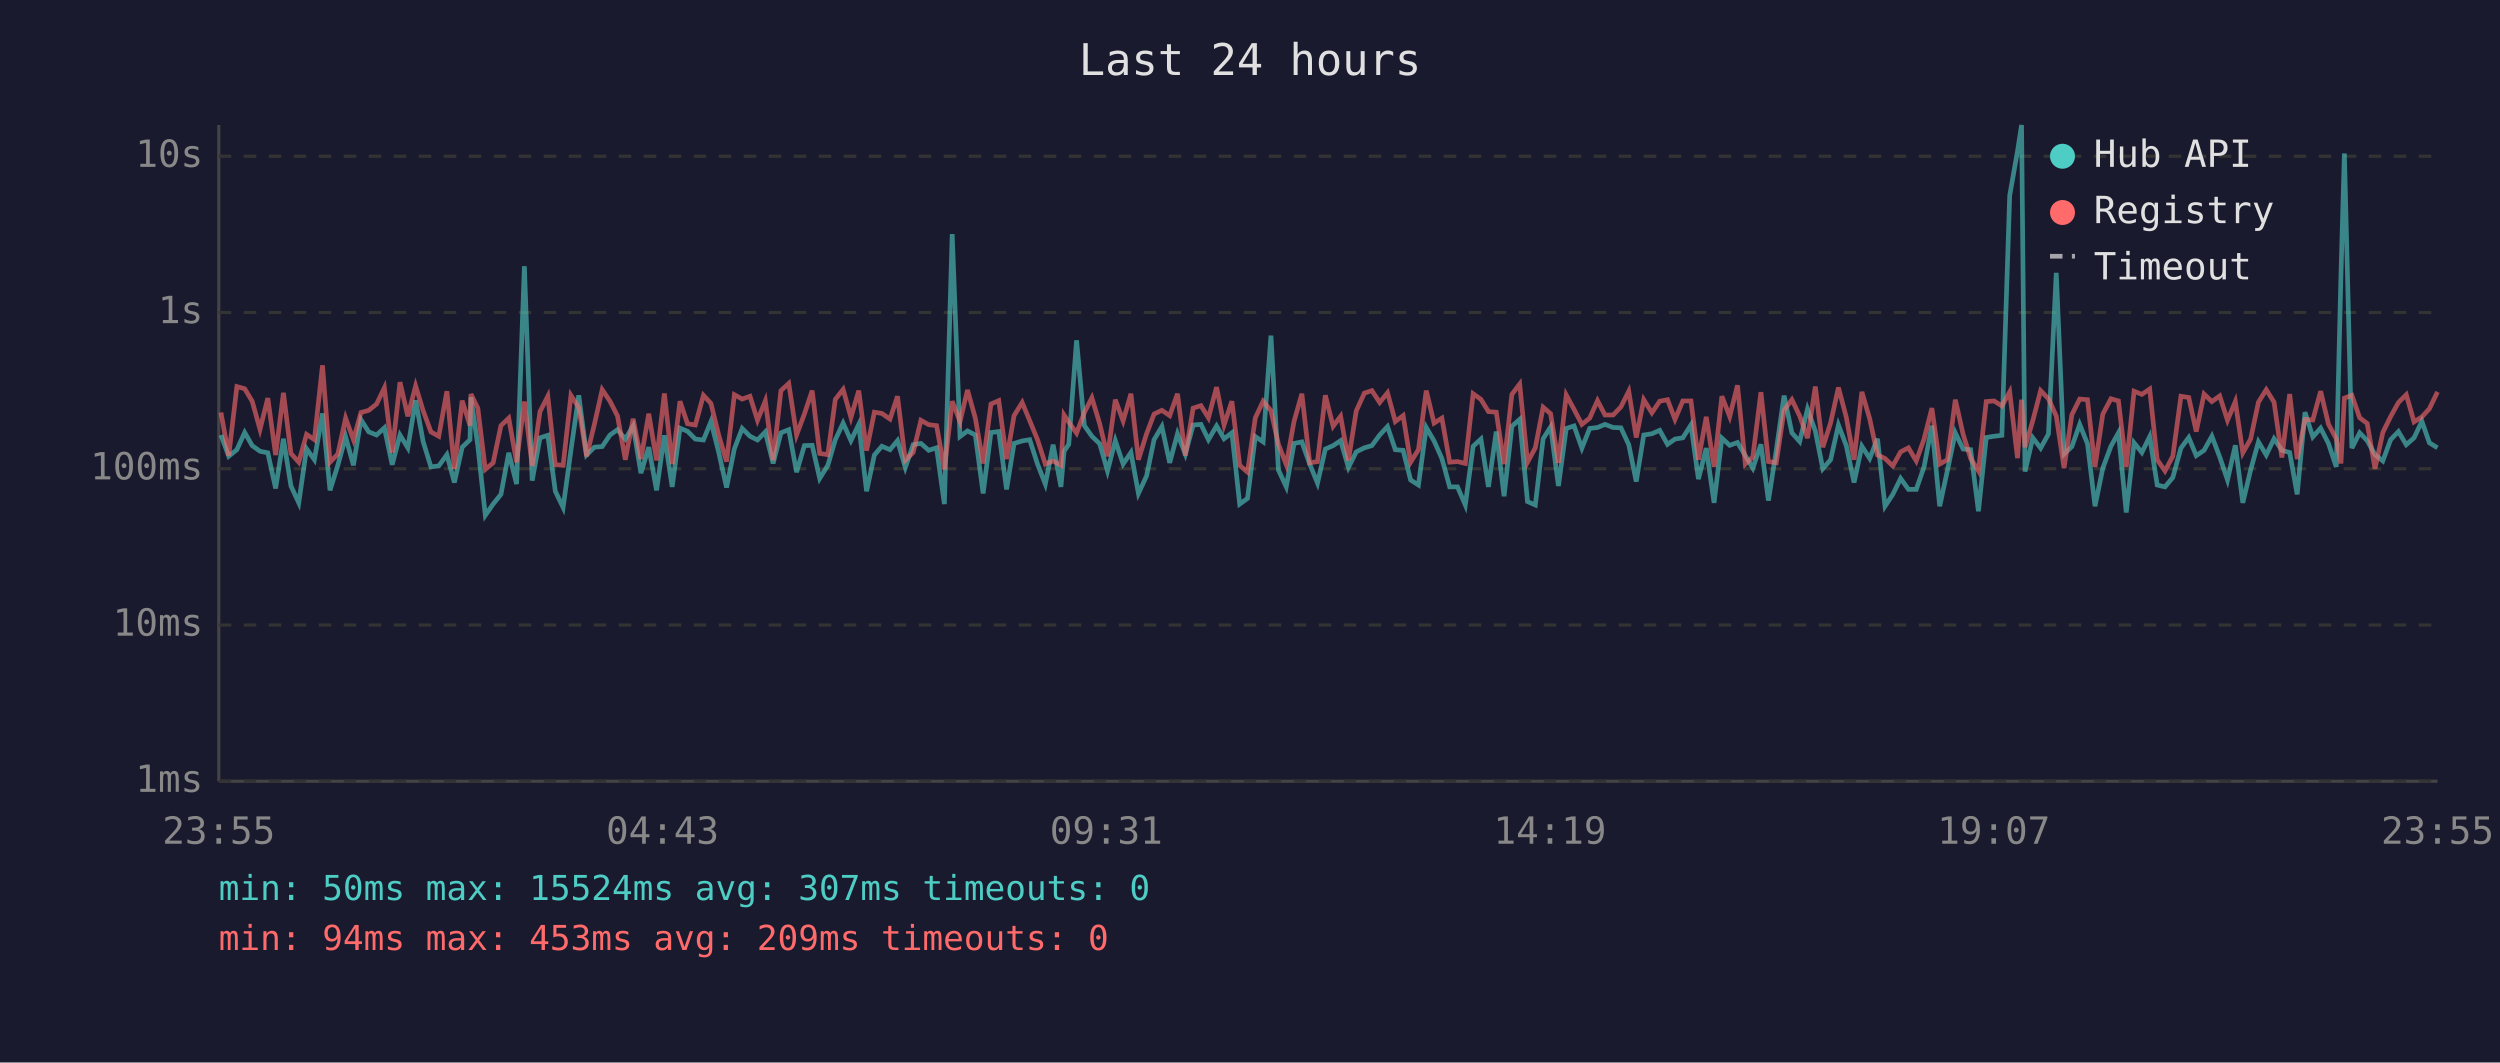
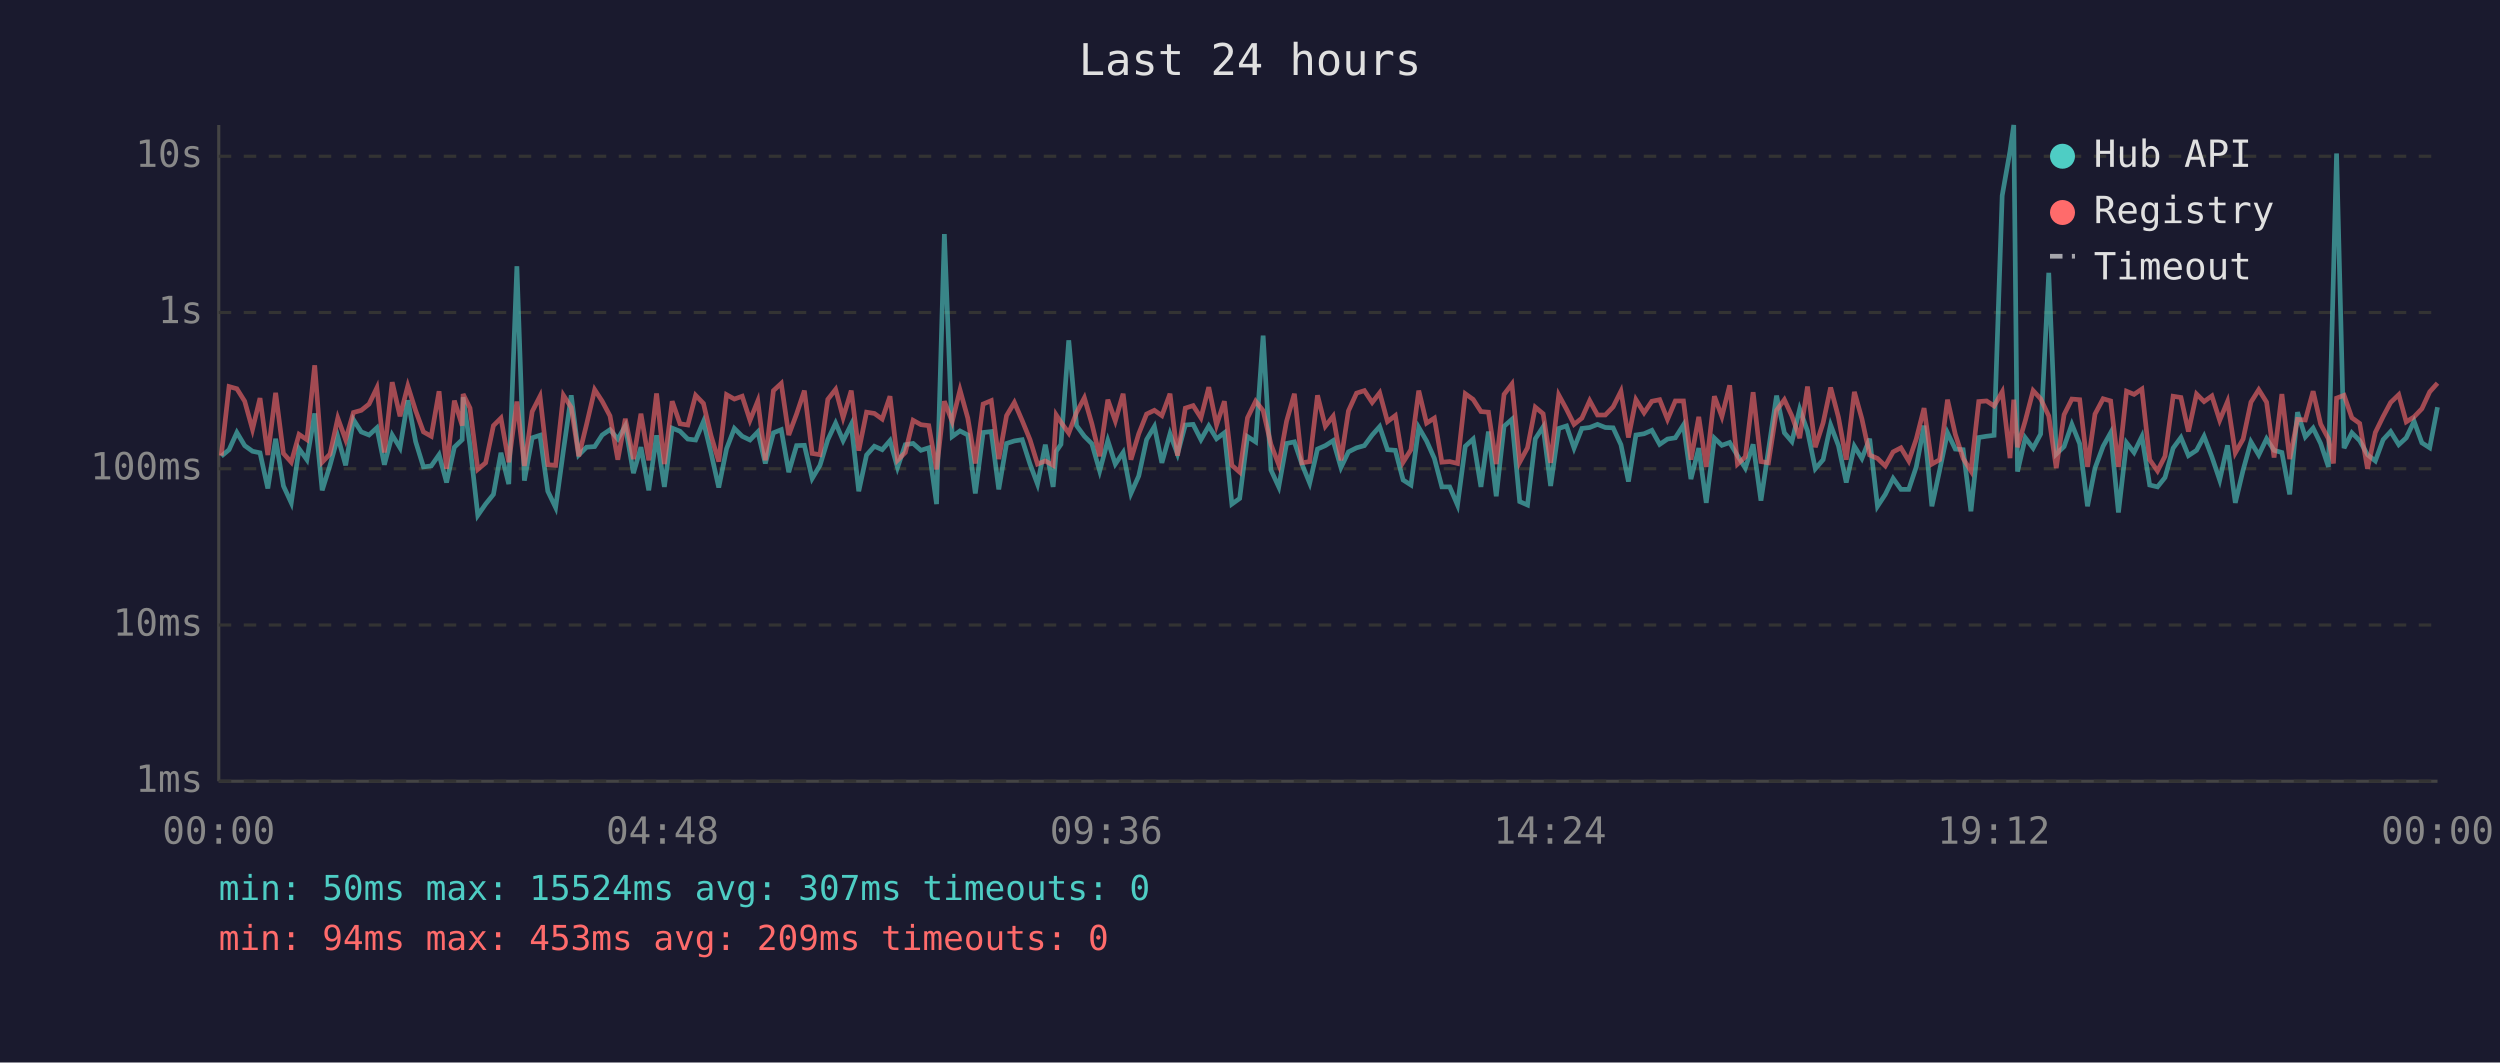
<svg xmlns="http://www.w3.org/2000/svg" viewBox="0 0 800 340" font-family="monospace" font-size="12">
  <rect width="800" height="340" fill="#1a1a2e" />
  <text x="400" y="24" fill="#e0e0e0" font-size="14" text-anchor="middle">Last 24 hours</text>
  <line x1="70" y1="40" x2="70" y2="250" stroke="#444" stroke-width="1" />
  <line x1="70" y1="250" x2="780" y2="250" stroke="#444" stroke-width="1" />
  <line x1="70" y1="250" x2="780" y2="250" stroke="#333" stroke-width="1" stroke-dasharray="4" />
  <text x="65" y="250" fill="#888" text-anchor="end" dominant-baseline="middle">1ms</text>
  <line x1="70" y1="200" x2="780" y2="200" stroke="#333" stroke-width="1" stroke-dasharray="4" />
  <text x="65" y="200" fill="#888" text-anchor="end" dominant-baseline="middle">10ms</text>
  <line x1="70" y1="150" x2="780" y2="150" stroke="#333" stroke-width="1" stroke-dasharray="4" />
  <text x="65" y="150" fill="#888" text-anchor="end" dominant-baseline="middle">100ms</text>
  <line x1="70" y1="100" x2="780" y2="100" stroke="#333" stroke-width="1" stroke-dasharray="4" />
  <text x="65" y="100" fill="#888" text-anchor="end" dominant-baseline="middle">1s</text>
  <line x1="70" y1="50" x2="780" y2="50" stroke="#333" stroke-width="1" stroke-dasharray="4" />
  <text x="65" y="50" fill="#888" text-anchor="end" dominant-baseline="middle">10s</text>
-   <text x="70" y="270" fill="#888" text-anchor="middle">23:55</text>
-   <text x="212" y="270" fill="#888" text-anchor="middle">04:43</text>
-   <text x="354" y="270" fill="#888" text-anchor="middle">09:31</text>
-   <text x="496" y="270" fill="#888" text-anchor="middle">14:19</text>
-   <text x="638" y="270" fill="#888" text-anchor="middle">19:07</text>
-   <text x="780" y="270" fill="#888" text-anchor="middle">23:55</text>
-   <polyline points="70.7,139.2 73.2,146.0 75.8,143.9 78.3,138.4 80.7,142.6 83.2,144.4 85.7,144.9 88.2,156.3 90.7,140.4 93.1,155.5 95.6,160.9 98.1,143.6 100.6,147.1 103.2,132.3 105.6,156.9 108.1,148.9 110.6,139.8 113.1,148.9 115.5,134.3 118.0,138.2 120.5,139.2 123.0,136.9 125.5,148.7 128.0,139.2 130.5,143.3 133.0,128.1 135.4,141.3 137.9,149.4 140.4,149.1 143.0,145.5 145.4,154.4 147.9,143.1 150.4,140.7 150.7,127.1 152.9,142.6 155.3,164.9 157.8,161.3 160.3,158.2 162.8,144.9 165.3,154.9 167.8,85.2 170.3,153.8 172.8,140.1 175.3,139.3 177.7,157.2 180.2,162.4 182.7,144.1 185.2,126.5 187.7,145.6 190.2,143.1 192.7,142.9 195.2,139.2 197.6,137.5 200.1,140.5 202.6,136.3 205.1,151.4 207.6,143.1 210.1,156.9 212.6,139.3 215.1,155.8 217.6,137.0 220.0,138.0 222.5,140.5 225.1,140.8 227.5,134.9 230.0,144.8 232.5,156.0 235.0,143.6 237.5,137.1 240.0,139.6 242.4,140.8 244.9,138.2 247.4,148.3 249.9,138.5 252.4,137.5 254.9,151.1 257.4,142.6 259.9,142.5 262.3,153.1 264.9,148.9 267.3,140.7 269.8,135.4 272.3,141.0 274.8,135.8 277.3,157.2 279.8,145.6 282.2,142.8 284.8,143.9 287.2,141.0 289.7,149.6 292.2,142.3 294.7,141.9 297.2,144.1 299.7,143.3 302.2,161.3 304.7,74.9 307.2,139.7 309.6,137.9 312.1,139.2 314.6,157.9 317.1,138.4 319.6,138.1 322.1,156.6 324.5,141.9 327.1,141.1 329.5,140.7 332.0,148.5 334.5,154.9 337.0,142.3 339.5,155.8 340.5,144.4 342.0,142.2 344.5,108.9 347.0,136.2 349.4,139.6 351.9,142.0 354.4,150.7 356.9,141.0 359.4,148.5 361.9,144.8 364.3,157.9 366.9,152.3 369.3,140.7 371.8,136.5 374.3,148.1 376.8,138.8 379.3,145.3 381.8,136.0 384.3,135.8 386.7,140.7 389.3,136.3 391.7,140.4 394.2,138.5 396.7,161.3 399.2,159.5 401.7,139.7 404.2,141.4 406.7,107.4 409.1,150.4 411.6,155.8 414.1,141.9 416.6,141.4 419.1,148.5 421.6,154.6 424.1,143.7 426.6,142.6 429.0,141.0 431.5,149.6 434.0,144.6 436.6,143.3 439.0,142.6 441.5,139.2 444.0,136.5 446.5,143.9 449.0,144.1 451.4,153.6 453.9,155.2 456.4,136.8 458.9,141.1 461.4,146.7 463.9,155.8 466.4,155.8 468.9,161.6 471.4,142.8 473.9,140.5 476.3,155.8 478.8,138.1 481.3,158.8 483.8,136.4 486.3,134.2 488.8,160.5 491.3,161.6 493.8,140.4 496.2,136.6 498.7,155.5 501.2,137.1 503.7,136.3 506.2,143.4 508.7,137.1 511.2,136.8 513.6,135.8 516.2,136.8 518.7,136.9 521.2,142.3 523.6,154.1 526.0,139.2 528.6,138.8 531.1,137.7 533.6,142.2 536.0,140.5 538.5,140.1 541.1,136.0 543.5,153.3 546.0,143.4 548.5,160.9 551.0,140.2 553.5,142.5 556.0,141.6 558.5,145.8 560.9,149.8 563.5,142.2 565.9,160.2 568.4,144.1 570.9,126.6 573.4,138.5 575.9,141.3 578.4,130.9 580.9,137.9 583.3,150.0 585.8,147.1 588.3,136.0 590.8,142.6 593.3,154.4 595.8,142.8 598.3,146.7 600.8,140.4 603.2,162.0 605.7,158.2 608.2,153.1 610.7,156.6 613.2,156.6 615.7,149.4 618.2,136.2 620.7,162.0 623.2,150.4 625.7,138.5 628.2,143.7 630.6,143.9 633.1,163.6 635.6,140.0 638.1,139.6 640.6,139.3 643.1,62.6 645.6,48.4 646.9,40.0 648.0,150.9 650.5,140.1 653.0,143.4 655.5,138.9 658.0,87.3 660.5,145.3 663.0,142.9 665.5,135.8 668.0,142.0 670.4,162.0 672.9,149.8 675.5,142.8 677.9,138.5 680.4,164.0 682.9,141.7 685.4,144.8 687.9,139.7 690.3,155.2 692.8,155.8 695.3,152.8 697.9,143.4 700.4,140.0 702.8,145.8 705.3,144.1 707.8,139.6 710.3,146.2 712.8,153.6 715.3,142.5 717.7,160.9 720.2,150.4 722.7,141.4 725.2,145.6 727.7,140.4 730.2,144.1 732.7,144.8 735.1,158.2 737.6,131.9 740.1,139.8 742.6,137.0 745.1,141.9 747.6,149.4 749.1,88.2 750.2,49.1 752.6,143.4 755.1,138.5 757.5,141.0 760.0,145.5 762.5,147.5 765.0,140.7 767.5,138.1 770.0,142.3 772.5,140.1 775.0,134.8 777.4,141.7 780.0,143.3" fill="none" stroke="#4ecdc4" stroke-width="1.5" opacity="0.6" />
-   <polyline points="70.7,132.0 73.2,145.8 75.8,123.7 78.3,124.4 80.7,128.4 83.2,137.4 85.7,127.4 88.2,145.6 90.7,125.7 93.1,145.1 95.6,147.9 98.1,139.0 100.6,140.7 103.2,116.9 105.6,147.9 108.1,145.3 110.6,133.8 113.1,140.7 115.5,132.0 118.0,131.3 120.5,129.3 123.0,124.1 125.5,144.8 128.0,122.3 130.5,133.2 133.0,123.5 135.4,131.4 137.9,138.2 140.4,139.6 143.0,125.2 145.4,150.0 147.9,128.2 150.4,136.2 150.7,126.1 152.9,130.6 155.3,150.2 157.8,148.1 160.3,136.2 162.8,133.8 165.3,147.9 167.8,128.5 170.3,149.1 172.8,131.7 175.3,126.8 177.7,148.7 180.2,148.9 182.7,126.5 185.2,130.4 187.7,146.0 190.2,135.8 192.7,124.7 195.2,128.4 197.6,133.1 200.1,147.1 202.6,134.0 205.1,146.9 207.6,132.4 210.1,147.3 212.6,125.9 215.1,148.5 217.6,128.4 220.0,135.6 222.5,136.0 225.1,126.5 227.5,129.1 230.0,139.3 232.5,147.7 235.0,126.3 237.5,127.7 240.0,126.8 242.4,134.5 244.9,128.3 247.4,147.3 249.9,125.0 252.4,122.7 254.9,139.2 257.4,132.5 259.9,125.0 262.3,145.1 264.9,145.5 267.3,127.8 269.8,124.6 272.3,133.6 274.8,125.0 277.3,144.2 279.8,131.9 282.2,132.3 284.8,134.1 287.2,126.8 289.7,147.3 292.2,144.8 294.7,134.5 297.2,135.9 299.7,136.2 302.2,150.2 304.7,128.4 307.2,134.9 309.6,124.8 312.1,133.8 314.6,148.3 317.1,129.3 319.6,128.2 322.1,146.9 324.5,133.0 327.1,128.8 329.5,134.6 332.0,140.7 334.5,148.5 337.0,147.5 339.5,148.9 340.5,132.8 342.0,135.1 344.5,138.6 347.0,132.0 349.4,127.3 351.9,135.6 354.4,146.0 356.9,127.9 359.4,134.7 361.9,126.0 364.3,147.1 366.9,138.8 369.3,132.5 371.8,131.3 374.3,133.0 376.8,126.0 379.3,145.8 381.8,130.6 384.3,129.8 386.7,133.7 389.3,123.9 391.7,136.0 394.2,128.4 396.7,148.9 399.2,151.1 401.7,133.7 404.2,128.4 406.7,131.4 409.1,142.2 411.6,148.7 414.1,134.8 416.6,126.0 419.1,148.1 421.6,147.7 424.1,126.5 426.6,136.4 429.0,133.2 431.5,147.3 434.0,131.5 436.6,125.8 439.0,125.0 441.5,128.8 444.0,125.7 446.5,134.9 449.0,133.0 451.4,147.9 453.9,143.9 456.4,125.0 458.9,135.4 461.4,133.8 463.9,147.9 466.4,147.7 468.9,148.3 471.4,126.0 473.9,127.8 476.3,131.7 478.8,131.9 481.3,148.5 483.8,126.2 486.3,122.9 488.8,147.9 491.3,143.3 493.8,130.3 496.2,132.4 498.7,148.1 501.2,126.4 503.7,131.0 506.2,135.8 508.7,133.8 511.2,128.2 513.6,132.8 516.2,132.8 518.7,130.2 521.2,125.2 523.6,140.0 526.0,127.9 528.6,132.1 531.1,128.4 533.6,127.9 536.0,134.2 538.5,128.3 541.1,128.3 543.5,147.1 546.0,133.4 548.5,149.4 551.0,126.8 553.5,133.3 556.0,123.3 558.5,148.5 560.9,146.2 563.5,125.5 565.9,147.7 568.4,148.1 570.9,131.3 573.4,127.9 575.9,133.1 578.4,140.2 580.9,123.7 583.3,143.1 585.8,135.3 588.3,124.0 590.8,133.5 593.3,147.1 595.8,125.4 598.3,134.0 600.8,145.6 603.2,146.7 605.7,149.1 608.2,144.6 610.7,143.3 613.2,147.5 615.7,140.5 618.2,130.6 620.7,148.5 623.2,147.1 625.7,127.9 628.2,139.0 630.6,146.7 633.1,150.7 635.6,128.5 638.1,128.3 640.6,129.9 643.1,125.4 645.6,146.6 646.9,127.9 648.0,143.1 650.5,134.6 653.0,125.0 655.5,127.6 658.0,133.1 660.5,149.8 663.0,132.7 665.5,127.7 668.0,127.9 670.4,149.4 672.9,132.5 675.5,127.6 677.9,128.3 680.4,149.4 682.9,125.2 685.4,126.2 687.9,124.5 690.3,147.1 692.8,150.7 695.3,146.0 697.9,126.8 700.4,127.2 702.8,138.1 705.3,126.1 707.8,128.5 710.3,126.7 712.8,134.5 715.3,128.5 717.7,144.9 720.2,140.5 722.7,128.7 725.2,124.7 727.7,128.7 730.2,146.4 732.7,126.1 735.1,146.9 737.6,134.2 740.1,134.4 742.6,125.2 745.1,135.7 747.6,140.4 749.1,148.3 750.2,127.4 752.6,126.5 755.1,133.7 757.5,135.5 760.0,150.0 762.5,138.4 765.0,133.3 767.5,128.8 770.0,126.3 772.5,135.0 775.0,133.4 777.4,130.8 780.0,125.4" fill="none" stroke="#ff6b6b" stroke-width="1.5" opacity="0.6" />
+   <text x="70" y="270" fill="#888" text-anchor="middle">00:00</text>
+   <text x="212" y="270" fill="#888" text-anchor="middle">04:48</text>
+   <text x="354" y="270" fill="#888" text-anchor="middle">09:36</text>
+   <text x="496" y="270" fill="#888" text-anchor="middle">14:24</text>
+   <text x="638" y="270" fill="#888" text-anchor="middle">19:12</text>
+   <text x="780" y="270" fill="#888" text-anchor="middle">00:00</text>
+   <polyline points="70.8,146.0 73.3,143.9 75.8,138.4 78.3,142.6 80.8,144.4 83.2,144.9 85.7,156.3 88.2,140.4 90.7,155.5 93.2,160.9 95.7,143.6 98.2,147.1 100.7,132.3 103.1,156.9 105.6,148.9 108.1,139.8 110.6,148.9 113.1,134.3 115.6,138.2 118.1,139.2 120.6,136.9 123.0,148.7 125.5,139.2 128.0,143.3 130.5,128.1 133.0,141.3 135.5,149.4 138.0,149.1 140.5,145.5 142.9,154.4 145.4,143.1 147.9,140.7 148.2,127.1 150.4,142.6 152.9,164.9 155.4,161.3 157.9,158.2 160.3,144.9 162.8,154.9 165.4,85.2 167.8,153.8 170.3,140.1 172.8,139.3 175.3,157.2 177.8,162.4 180.3,144.1 182.8,126.5 185.2,145.6 187.7,143.1 190.3,142.9 192.7,139.2 195.2,137.5 197.7,140.5 200.1,136.3 202.7,151.4 205.1,143.1 207.6,156.9 210.1,139.3 212.6,155.8 215.1,137.0 217.6,138.0 220.1,140.5 222.6,140.8 225.1,134.9 227.5,144.8 230.0,156.0 232.5,143.6 235.0,137.1 237.5,139.6 240.0,140.8 242.5,138.2 244.9,148.3 247.5,138.5 250.0,137.5 252.4,151.1 254.9,142.6 257.4,142.5 259.9,153.1 262.4,148.9 264.9,140.7 267.4,135.4 269.8,141.0 272.4,135.8 274.8,157.2 277.3,145.6 279.8,142.8 282.3,143.9 284.8,141.0 287.2,149.6 289.7,142.3 292.2,141.9 294.7,144.1 297.2,143.3 299.7,161.3 302.2,74.9 304.7,139.7 307.2,137.9 309.7,139.2 312.1,157.9 314.6,138.4 317.2,138.1 319.6,156.6 322.1,141.9 324.6,141.1 327.1,140.7 329.6,148.5 332.0,154.9 334.5,142.3 337.0,155.8 338.0,144.4 339.5,142.2 342.0,108.9 344.5,136.2 347.0,139.6 349.4,142.0 351.9,150.7 354.5,141.0 356.9,148.5 359.4,144.8 361.9,157.9 364.4,152.3 366.9,140.7 369.4,136.5 371.8,148.1 374.4,138.8 376.8,145.3 379.3,136.0 381.8,135.8 384.3,140.7 386.8,136.3 389.3,140.4 391.8,138.5 394.2,161.3 396.7,159.5 399.2,139.7 401.8,141.4 404.2,107.4 406.7,150.4 409.2,155.8 411.7,141.9 414.2,141.4 416.6,148.5 419.1,154.6 421.6,143.7 424.1,142.6 426.6,141.0 429.1,149.6 431.5,144.6 434.1,143.3 436.6,142.6 439.1,139.2 441.5,136.5 444.0,143.9 446.5,144.1 449.0,153.6 451.5,155.2 454.0,136.8 456.5,141.1 459.0,146.7 461.4,155.8 463.9,155.8 466.4,161.6 468.9,142.8 471.4,140.5 473.9,155.8 476.3,138.1 478.8,158.8 481.3,136.4 483.8,134.2 486.3,160.5 488.8,161.6 491.3,140.4 493.8,136.6 496.2,155.5 498.8,137.1 501.3,136.3 503.7,143.4 506.2,137.1 508.7,136.8 511.2,135.8 513.7,136.8 516.2,136.9 518.7,142.3 521.1,154.1 523.5,139.2 526.1,138.8 528.6,137.7 531.1,142.2 533.6,140.5 536.1,140.1 538.7,136.0 541.1,153.3 543.6,143.4 546.0,160.9 548.6,140.2 551.0,142.5 553.5,141.6 556.0,145.8 558.5,149.8 561.0,142.2 563.5,160.2 565.9,144.1 568.5,126.6 571.0,138.5 573.4,141.3 575.9,130.9 578.4,137.9 580.9,150.0 583.4,147.1 585.8,136.0 588.3,142.6 590.8,154.4 593.4,142.8 595.8,146.7 598.3,140.4 600.8,162.0 603.3,158.2 605.8,153.1 608.3,156.6 610.8,156.6 613.2,149.4 615.7,136.2 618.2,162.0 620.7,150.4 623.2,138.5 625.7,143.7 628.2,143.9 630.7,163.6 633.2,140.0 635.7,139.6 638.1,139.3 640.7,62.6 643.2,48.4 644.4,40.0 645.6,150.9 648.1,140.1 650.6,143.4 653.0,138.9 655.6,87.3 658.0,145.3 660.5,142.9 663.0,135.8 665.5,142.0 668.0,162.0 670.4,149.8 673.0,142.8 675.4,138.5 677.9,164.0 680.5,141.7 682.9,144.8 685.4,139.7 687.9,155.2 690.4,155.8 692.8,152.8 695.4,143.4 697.9,140.0 700.3,145.8 702.9,144.1 705.3,139.6 707.8,146.2 710.3,153.6 712.8,142.5 715.3,160.9 717.8,150.4 720.3,141.4 722.8,145.6 725.3,140.4 727.7,144.1 730.2,144.8 732.7,158.2 735.2,131.9 737.7,139.8 740.2,137.0 742.6,141.9 745.1,149.4 746.7,88.2 747.7,49.1 750.1,143.4 752.6,138.5 755.1,141.0 757.6,145.5 760.1,147.5 762.6,140.7 765.0,138.1 767.6,142.3 770.0,140.1 772.5,134.8 775.0,141.7 777.5,143.3 780.0,130.3" fill="none" stroke="#4ecdc4" stroke-width="1.5" opacity="0.6" />
+   <polyline points="70.8,145.8 73.3,123.7 75.8,124.4 78.3,128.4 80.8,137.4 83.2,127.4 85.7,145.6 88.2,125.7 90.7,145.1 93.2,147.9 95.7,139.0 98.2,140.7 100.7,116.9 103.1,147.9 105.6,145.3 108.1,133.8 110.6,140.7 113.1,132.0 115.6,131.3 118.1,129.3 120.6,124.1 123.0,144.8 125.5,122.3 128.0,133.2 130.5,123.5 133.0,131.4 135.5,138.2 138.0,139.6 140.5,125.2 142.9,150.0 145.4,128.2 147.9,136.2 148.2,126.1 150.4,130.6 152.9,150.2 155.4,148.1 157.9,136.2 160.3,133.8 162.8,147.9 165.4,128.5 167.8,149.1 170.3,131.7 172.8,126.8 175.3,148.7 177.8,148.9 180.3,126.5 182.8,130.4 185.2,146.0 187.7,135.8 190.3,124.7 192.7,128.4 195.2,133.1 197.7,147.1 200.1,134.0 202.7,146.9 205.1,132.4 207.6,147.3 210.1,125.9 212.6,148.5 215.1,128.4 217.6,135.6 220.1,136.0 222.6,126.5 225.1,129.1 227.5,139.3 230.0,147.7 232.5,126.3 235.0,127.7 237.5,126.8 240.0,134.5 242.5,128.3 244.9,147.3 247.5,125.0 250.0,122.7 252.4,139.2 254.9,132.5 257.4,125.0 259.9,145.1 262.4,145.5 264.9,127.8 267.4,124.6 269.8,133.6 272.4,125.0 274.8,144.2 277.3,131.9 279.8,132.3 282.3,134.1 284.8,126.8 287.2,147.3 289.7,144.8 292.2,134.5 294.7,135.9 297.2,136.2 299.7,150.2 302.2,128.4 304.7,134.9 307.2,124.8 309.7,133.8 312.1,148.3 314.6,129.3 317.2,128.2 319.6,146.9 322.1,133.0 324.6,128.8 327.1,134.6 329.6,140.7 332.0,148.5 334.5,147.5 337.0,148.9 338.0,132.8 339.5,135.1 342.0,138.6 344.5,132.0 347.0,127.3 349.4,135.6 351.9,146.0 354.5,127.9 356.9,134.7 359.4,126.0 361.9,147.1 364.4,138.8 366.9,132.5 369.4,131.3 371.8,133.0 374.4,126.0 376.8,145.8 379.3,130.6 381.8,129.8 384.3,133.7 386.8,123.9 389.3,136.0 391.8,128.4 394.2,148.9 396.7,151.1 399.2,133.7 401.8,128.4 404.2,131.4 406.7,142.2 409.2,148.7 411.7,134.8 414.2,126.0 416.6,148.1 419.1,147.7 421.6,126.5 424.1,136.4 426.6,133.2 429.1,147.3 431.5,131.5 434.1,125.8 436.6,125.0 439.1,128.8 441.5,125.7 444.0,134.9 446.5,133.0 449.0,147.9 451.5,143.9 454.0,125.0 456.5,135.4 459.0,133.8 461.4,147.9 463.9,147.7 466.4,148.3 468.9,126.0 471.4,127.8 473.9,131.7 476.3,131.9 478.8,148.5 481.3,126.2 483.8,122.9 486.3,147.9 488.8,143.3 491.3,130.3 493.8,132.4 496.2,148.1 498.8,126.4 501.3,131.0 503.7,135.8 506.2,133.8 508.7,128.2 511.2,132.8 513.7,132.8 516.2,130.2 518.7,125.2 521.1,140.0 523.5,127.9 526.1,132.1 528.6,128.4 531.1,127.9 533.6,134.2 536.1,128.3 538.7,128.3 541.1,147.1 543.6,133.4 546.0,149.4 548.6,126.8 551.0,133.3 553.5,123.3 556.0,148.5 558.5,146.2 561.0,125.5 563.5,147.7 565.9,148.1 568.5,131.3 571.0,127.9 573.4,133.1 575.9,140.2 578.4,123.7 580.9,143.1 583.4,135.3 585.8,124.0 588.3,133.5 590.8,147.1 593.4,125.4 595.8,134.0 598.3,145.6 600.8,146.7 603.3,149.1 605.8,144.6 608.3,143.3 610.8,147.5 613.2,140.5 615.7,130.6 618.2,148.5 620.7,147.1 623.2,127.9 625.7,139.0 628.2,146.7 630.7,150.7 633.2,128.5 635.7,128.3 638.1,129.9 640.7,125.4 643.2,146.6 644.4,127.9 645.6,143.1 648.1,134.6 650.6,125.0 653.0,127.6 655.6,133.1 658.0,149.8 660.5,132.7 663.0,127.7 665.5,127.9 668.0,149.4 670.4,132.5 673.0,127.6 675.4,128.3 677.9,149.4 680.5,125.2 682.9,126.2 685.4,124.5 687.9,147.1 690.4,150.7 692.8,146.0 695.4,126.8 697.9,127.2 700.3,138.1 702.9,126.1 705.3,128.5 707.8,126.7 710.3,134.5 712.8,128.5 715.3,144.9 717.8,140.5 720.3,128.7 722.8,124.7 725.3,128.7 727.7,146.4 730.2,126.1 732.7,146.9 735.2,134.2 737.7,134.4 740.2,125.2 742.6,135.7 745.1,140.4 746.7,148.3 747.7,127.4 750.1,126.5 752.6,133.7 755.1,135.5 757.6,150.0 760.1,138.4 762.6,133.3 765.0,128.8 767.6,126.3 770.0,135.0 772.5,133.4 775.0,130.8 777.5,125.4 780.0,122.6" fill="none" stroke="#ff6b6b" stroke-width="1.5" opacity="0.6" />
  <circle cx="660" cy="50" r="4" fill="#4ecdc4" />
  <text x="670" y="50" fill="#e0e0e0" dominant-baseline="middle">Hub API</text>
  <circle cx="660" cy="68" r="4" fill="#ff6b6b" />
  <text x="670" y="68" fill="#e0e0e0" dominant-baseline="middle">Registry</text>
  <line x1="656" y1="82" x2="664" y2="82" stroke="#e0e0e0" stroke-width="1.5" stroke-dasharray="4,3" opacity="0.7" />
  <text x="670" y="86" fill="#e0e0e0" dominant-baseline="middle">Timeout</text>
  <text x="70" y="288" fill="#4ecdc4" font-size="11">min: 50ms  max: 15524ms  avg: 307ms  timeouts: 0</text>
  <text x="70" y="304" fill="#ff6b6b" font-size="11">min: 94ms  max: 453ms  avg: 209ms  timeouts: 0</text>
</svg>
